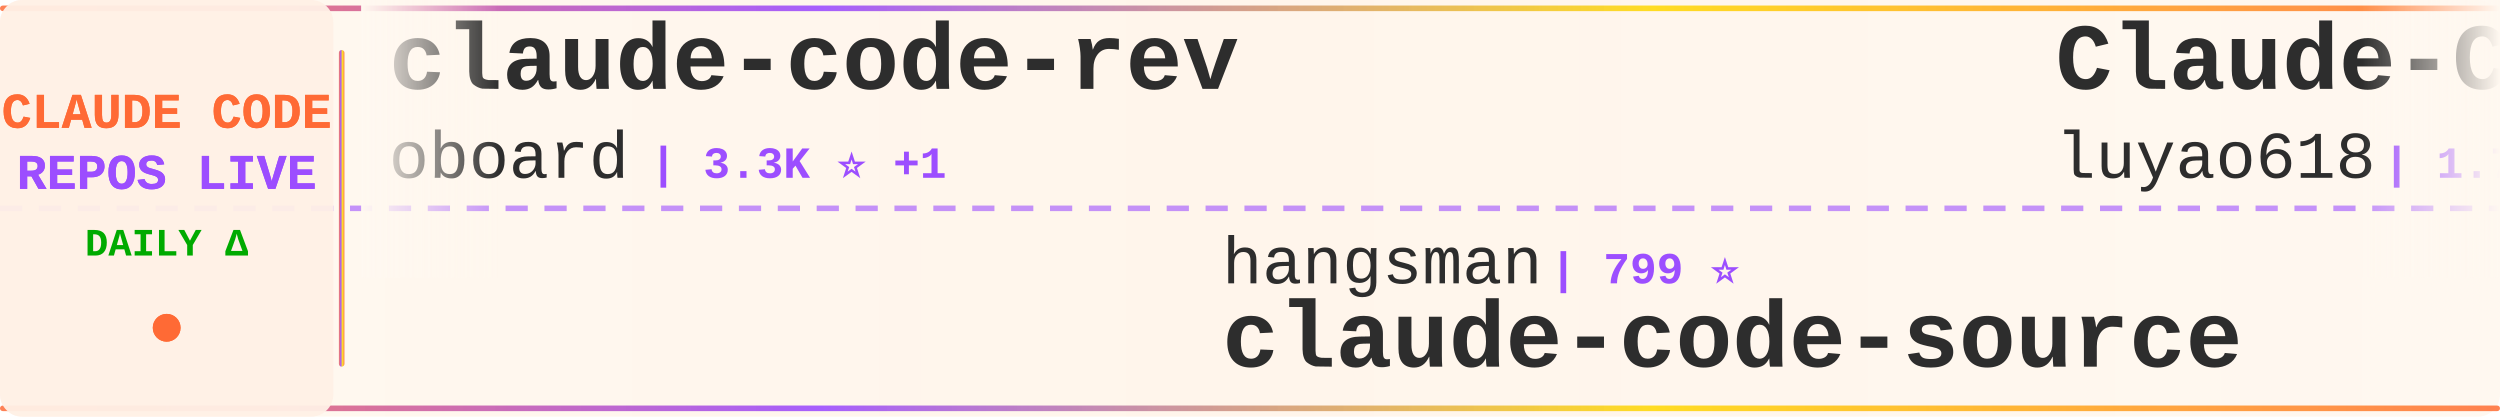
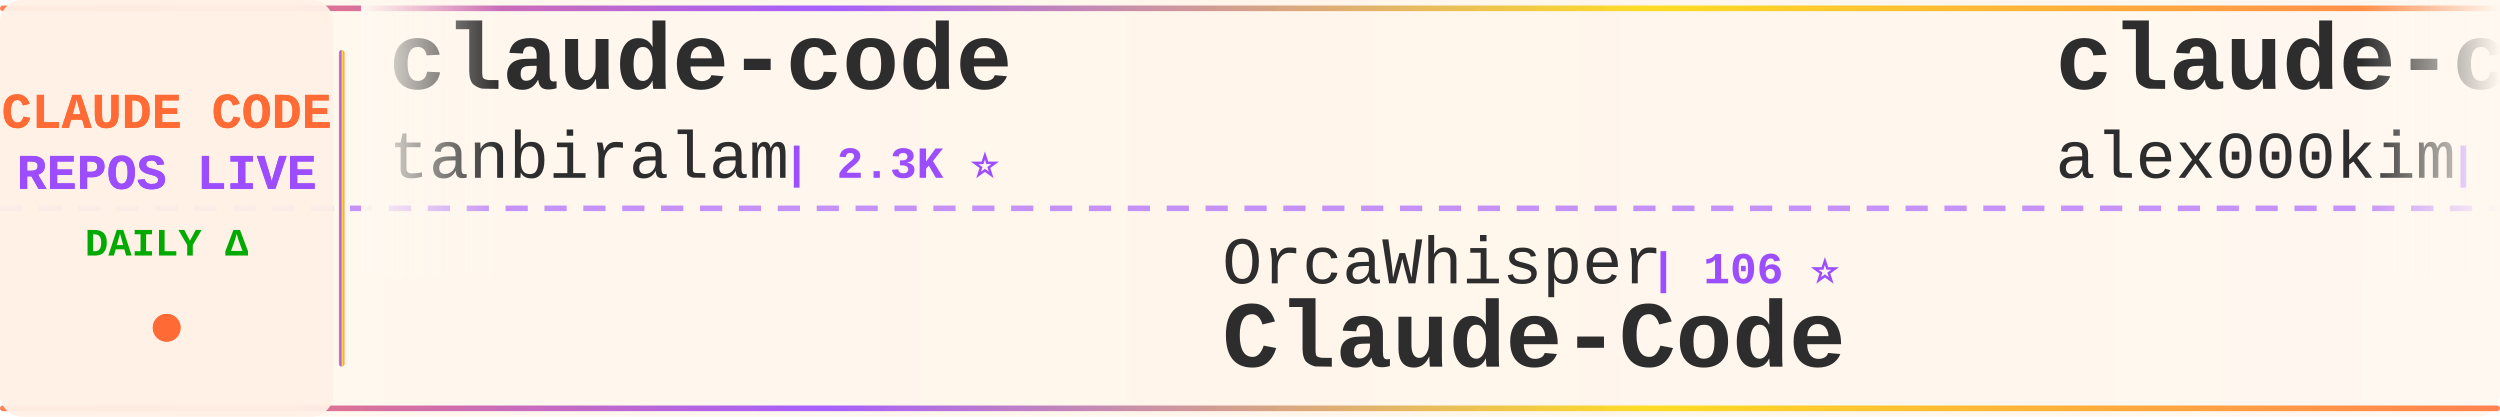
<svg xmlns="http://www.w3.org/2000/svg" width="900" height="150">
  <defs>
    <linearGradient id="tickerBg" x1="0%" y1="0%" x2="100%" y2="0%">
      <stop offset="0%" style="stop-color:#fff8f0;stop-opacity:0.98" />
      <stop offset="50%" style="stop-color:#fff5eb;stop-opacity:1" />
      <stop offset="100%" style="stop-color:#fff8f0;stop-opacity:0.98" />
    </linearGradient>
    <linearGradient id="borderGrad" x1="0%" y1="0%" x2="100%" y2="0%">
      <stop offset="0%" style="stop-color:#FF6B35;stop-opacity:0.85">
        <animate attributeName="stop-opacity" values="0.85;1;0.85" dur="2s" repeatCount="indefinite" />
      </stop>
      <stop offset="33%" style="stop-color:#9C4EFF;stop-opacity:0.9">
        <animate attributeName="stop-opacity" values="0.9;1;0.9" dur="2.2s" repeatCount="indefinite" />
      </stop>
      <stop offset="66%" style="stop-color:#FFD700;stop-opacity:0.85">
        <animate attributeName="stop-opacity" values="0.85;1;0.85" dur="1.8s" repeatCount="indefinite" />
      </stop>
      <stop offset="100%" style="stop-color:#FF6B35;stop-opacity:0.85">
        <animate attributeName="stop-opacity" values="0.85;1;0.85" dur="2s" repeatCount="indefinite" />
      </stop>
    </linearGradient>
    <filter id="textGlow">
      <feGaussianBlur stdDeviation="0.15" result="coloredBlur" />
      <feMerge>
        <feMergeNode in="coloredBlur" />
        <feMergeNode in="SourceGraphic" />
      </feMerge>
    </filter>
    <filter id="metricGlow">
      <feGaussianBlur stdDeviation="0.2" result="coloredBlur" />
      <feMerge>
        <feMergeNode in="coloredBlur" />
        <feMergeNode in="SourceGraphic" />
      </feMerge>
    </filter>
    <linearGradient id="leftFade" x1="0%" y1="0%" x2="100%" y2="0%">
      <stop offset="0%" style="stop-color:#fff8f0;stop-opacity:1" />
      <stop offset="100%" style="stop-color:#fff8f0;stop-opacity:0" />
    </linearGradient>
    <linearGradient id="rightFade" x1="0%" y1="0%" x2="100%" y2="0%">
      <stop offset="0%" style="stop-color:#fff8f0;stop-opacity:0" />
      <stop offset="100%" style="stop-color:#fff8f0;stop-opacity:1" />
    </linearGradient>
  </defs>
  <rect width="900" height="150" fill="url(#tickerBg)" rx="8" />
  <rect x="0" y="2" width="900" height="2" fill="url(#borderGrad)" rx="1" />
  <rect x="0" y="146" width="900" height="2" fill="url(#borderGrad)" rx="1" />
  <line x1="0" y1="75" x2="900" y2="75" stroke="#9C4EFF" stroke-width="2" stroke-dasharray="8 6" opacity="0.6" />
  <rect x="0" y="0" width="120" height="150" fill="#fff0e6" opacity="0.95" rx="8" />
  <text x="60" y="46" font-family="'Courier New', monospace" font-size="18" font-weight="bold" fill="#FF6B35" text-anchor="middle" filter="url(#textGlow)">
    CLAUDE CODE
  </text>
  <text x="60" y="68" font-family="'Courier New', monospace" font-size="18" font-weight="bold" fill="#9C4EFF" text-anchor="middle" filter="url(#textGlow)">
    REPOS LIVE
  </text>
  <text x="60" y="92" font-family="'Courier New', monospace" font-size="14" font-weight="bold" fill="#00aa00" text-anchor="middle">
    DAILY Δ
  </text>
  <circle cx="60" cy="118" r="5" fill="#FF6B35" filter="url(#metricGlow)">
    <animate attributeName="r" values="4;6;4" dur="1.5s" repeatCount="indefinite" />
    <animate attributeName="opacity" values="0.6;1;0.6" dur="1.5s" repeatCount="indefinite" />
  </circle>
  <rect x="122" y="18" width="2" height="114" fill="url(#borderGrad)" rx="1" />
  <clipPath id="tickerClip">
    <rect x="130" y="0" width="770" height="150" />
  </clipPath>
  <g clip-path="url(#tickerClip)">
    <g id="tickerItems">
      <animateTransform attributeName="transform" attributeType="XML" type="translate" from="0 0" to="-3000 0" dur="54s" repeatCount="indefinite" />
      <g transform="translate(0, 0)">
-         <text x="140" y="32" font-family="'Courier New', monospace" font-size="34" font-weight="bold" fill="#2d2d2d">claude-code-rev</text>
-         <text x="140" y="64" font-family="'Courier New', monospace" font-size="24" font-weight="normal" fill="#2d2d2d" opacity="1.0">oboard</text>
-         <text x="234" y="64" font-family="'Courier New', monospace" font-size="16" font-weight="bold" fill="#9C4EFF"> | 3.3K ⭐ +1</text>
+         <text x="140" y="32" font-family="'Courier New', monospace" font-size="34" font-weight="bold" fill="#2d2d2d">claude-code</text>
+         <text x="140" y="64" font-family="'Courier New', monospace" font-size="24" font-weight="normal" fill="#2d2d2d" opacity="1.0">tanbiralam</text>
+         <text x="282" y="64" font-family="'Courier New', monospace" font-size="16" font-weight="bold" fill="#9C4EFF"> | 2.3K ⭐</text>
      </g>
      <g transform="translate(300, 0)">
-         <text x="140" y="102" font-family="'Courier New', monospace" font-size="24" font-weight="normal" fill="#2d2d2d" opacity="1.0">hangsman</text>
-         <text x="258" y="102" font-family="'Courier New', monospace" font-size="16" font-weight="bold" fill="#9C4EFF"> | 799 ⭐</text>
-         <text x="140" y="132" font-family="'Courier New', monospace" font-size="34" font-weight="bold" fill="#2d2d2d">claude-code-source</text>
-       </g>
-       <g transform="translate(600, 0)">
-         <text x="140" y="32" font-family="'Courier New', monospace" font-size="34" font-weight="bold" fill="#2d2d2d">Claude-Code-Source-Study</text>
-         <text x="140" y="64" font-family="'Courier New', monospace" font-size="24" font-weight="normal" fill="#2d2d2d" opacity="1.0">luyao618</text>
-         <text x="258" y="64" font-family="'Courier New', monospace" font-size="16" font-weight="bold" fill="#9C4EFF"> | 1.7K ⭐</text>
-       </g>
-       <g transform="translate(900, 0)">
-         <text x="140" y="102" font-family="'Courier New', monospace" font-size="24" font-weight="normal" fill="#2d2d2d" opacity="1.0">Maciek-roboblog</text>
-         <text x="342" y="102" font-family="'Courier New', monospace" font-size="16" font-weight="bold" fill="#9C4EFF"> | 8.8K ⭐</text>
-         <text x="140" y="132" font-family="'Courier New', monospace" font-size="34" font-weight="bold" fill="#2d2d2d">Claude-Code-Usage-Monito...</text>
-       </g>
-       <g transform="translate(1200, 0)">
-         <text x="140" y="32" font-family="'Courier New', monospace" font-size="34" font-weight="bold" fill="#2d2d2d">claude-code-video-toolki...</text>
-         <text x="140" y="64" font-family="'Courier New', monospace" font-size="24" font-weight="normal" fill="#2d2d2d" opacity="1.0">digitalsamba</text>
-         <text x="306" y="64" font-family="'Courier New', monospace" font-size="16" font-weight="bold" fill="#9C4EFF"> | 2.3K ⭐ +3</text>
-       </g>
-       <g transform="translate(1500, 0)">
-         <text x="140" y="102" font-family="'Courier New', monospace" font-size="24" font-weight="normal" fill="#2d2d2d" opacity="1.0">disler</text>
-         <text x="234" y="102" font-family="'Courier New', monospace" font-size="16" font-weight="bold" fill="#9C4EFF"> | 4.0K ⭐ +3</text>
-         <text x="140" y="132" font-family="'Courier New', monospace" font-size="34" font-weight="bold" fill="#2d2d2d">claude-code-hooks-master...</text>
-       </g>
-       <g transform="translate(1800, 0)">
-         <text x="140" y="32" font-family="'Courier New', monospace" font-size="34" font-weight="bold" fill="#2d2d2d">claude-code-ultimate-gui...</text>
-         <text x="140" y="64" font-family="'Courier New', monospace" font-size="24" font-weight="normal" fill="#2d2d2d" opacity="1.0">FlorianBruniaux</text>
-         <text x="342" y="64" font-family="'Courier New', monospace" font-size="16" font-weight="bold" fill="#9C4EFF"> | 6.2K ⭐ +3</text>
-       </g>
-       <g transform="translate(2100, 0)">
        <text x="140" y="102" font-family="'Courier New', monospace" font-size="24" font-weight="normal" fill="#2d2d2d" opacity="1.0">OrcaWhisper</text>
        <text x="294" y="102" font-family="'Courier New', monospace" font-size="16" font-weight="bold" fill="#9C4EFF"> | 106 ⭐</text>
        <text x="140" y="132" font-family="'Courier New', monospace" font-size="34" font-weight="bold" fill="#2d2d2d">Claude-Code</text>
+       </g>
+       <g transform="translate(600, 0)">
+         <text x="140" y="32" font-family="'Courier New', monospace" font-size="34" font-weight="bold" fill="#2d2d2d">claude-code</text>
+         <text x="140" y="64" font-family="'Courier New', monospace" font-size="24" font-weight="normal" fill="#2d2d2d" opacity="1.0">alex000kim</text>
+         <text x="282" y="64" font-family="'Courier New', monospace" font-size="16" font-weight="bold" fill="#9C4EFF"> | 237 ⭐</text>
+       </g>
+       <g transform="translate(900, 0)">
+         <text x="140" y="102" font-family="'Courier New', monospace" font-size="24" font-weight="normal" fill="#2d2d2d" opacity="1.0">xu-xiang</text>
+         <text x="258" y="102" font-family="'Courier New', monospace" font-size="16" font-weight="bold" fill="#9C4EFF"> | 2.0K ⭐</text>
+         <text x="140" y="132" font-family="'Courier New', monospace" font-size="34" font-weight="bold" fill="#2d2d2d">everything-claude-code-z...</text>
+       </g>
+       <g transform="translate(1200, 0)">
+         <text x="140" y="32" font-family="'Courier New', monospace" font-size="34" font-weight="bold" fill="#2d2d2d">edmunds-claude-code</text>
+         <text x="140" y="64" font-family="'Courier New', monospace" font-size="24" font-weight="normal" fill="#2d2d2d" opacity="1.0">edmund-io</text>
+         <text x="270" y="64" font-family="'Courier New', monospace" font-size="16" font-weight="bold" fill="#9C4EFF"> | 1.5K ⭐</text>
+       </g>
+       <g transform="translate(1500, 0)">
+         <text x="140" y="102" font-family="'Courier New', monospace" font-size="24" font-weight="normal" fill="#2d2d2d" opacity="1.0">huangserva</text>
+         <text x="282" y="102" font-family="'Courier New', monospace" font-size="16" font-weight="bold" fill="#9C4EFF"> | 629 ⭐</text>
+         <text x="140" y="132" font-family="'Courier New', monospace" font-size="34" font-weight="bold" fill="#2d2d2d">claude-code-cli</text>
+       </g>
+       <g transform="translate(1800, 0)">
+         <text x="140" y="32" font-family="'Courier New', monospace" font-size="34" font-weight="bold" fill="#2d2d2d">ClaudeCode-Portable</text>
+         <text x="140" y="64" font-family="'Courier New', monospace" font-size="24" font-weight="normal" fill="#2d2d2d" opacity="1.0">techjarves</text>
+         <text x="282" y="64" font-family="'Courier New', monospace" font-size="16" font-weight="bold" fill="#9C4EFF"> | 1.6K ⭐ +1</text>
+       </g>
+       <g transform="translate(2100, 0)">
+         <text x="140" y="102" font-family="'Courier New', monospace" font-size="24" font-weight="normal" fill="#2d2d2d" opacity="1.0">anthropics</text>
+         <text x="282" y="102" font-family="'Courier New', monospace" font-size="16" font-weight="bold" fill="#9C4EFF"> | 153.3K ⭐ +3</text>
+         <text x="140" y="132" font-family="'Courier New', monospace" font-size="34" font-weight="bold" fill="#2d2d2d">claude-code</text>
      </g>
      <g transform="translate(2400, 0)">
        <text x="140" y="32" font-family="'Courier New', monospace" font-size="34" font-weight="bold" fill="#2d2d2d">claude-code</text>
        <text x="140" y="64" font-family="'Courier New', monospace" font-size="24" font-weight="normal" fill="#2d2d2d" opacity="1.0">jarmuine</text>
        <text x="258" y="64" font-family="'Courier New', monospace" font-size="16" font-weight="bold" fill="#9C4EFF"> | 2.3K ⭐</text>
      </g>
      <g transform="translate(2700, 0)">
-         <text x="140" y="102" font-family="'Courier New', monospace" font-size="24" font-weight="normal" fill="#2d2d2d" opacity="1.0">Chachamaru127</text>
-         <text x="318" y="102" font-family="'Courier New', monospace" font-size="16" font-weight="bold" fill="#9C4EFF"> | 3.2K ⭐</text>
-         <text x="140" y="132" font-family="'Courier New', monospace" font-size="34" font-weight="bold" fill="#2d2d2d">claude-code-harness</text>
+         <text x="140" y="102" font-family="'Courier New', monospace" font-size="24" font-weight="normal" fill="#2d2d2d" opacity="1.0">repowise-dev</text>
+         <text x="306" y="102" font-family="'Courier New', monospace" font-size="16" font-weight="bold" fill="#9C4EFF"> | 1.2K ⭐</text>
+         <text x="140" y="132" font-family="'Courier New', monospace" font-size="34" font-weight="bold" fill="#2d2d2d">claude-code-prompts</text>
      </g>
      <g transform="translate(3000, 0)">
-         <text x="140" y="32" font-family="'Courier New', monospace" font-size="34" font-weight="bold" fill="#2d2d2d">claude-code-rev</text>
-         <text x="140" y="64" font-family="'Courier New', monospace" font-size="24" font-weight="normal" fill="#2d2d2d" opacity="1.0">oboard</text>
-         <text x="234" y="64" font-family="'Courier New', monospace" font-size="16" font-weight="bold" fill="#9C4EFF"> | 3.3K ⭐ +1</text>
+         <text x="140" y="32" font-family="'Courier New', monospace" font-size="34" font-weight="bold" fill="#2d2d2d">claude-code</text>
+         <text x="140" y="64" font-family="'Courier New', monospace" font-size="24" font-weight="normal" fill="#2d2d2d" opacity="1.0">tanbiralam</text>
+         <text x="282" y="64" font-family="'Courier New', monospace" font-size="16" font-weight="bold" fill="#9C4EFF"> | 2.3K ⭐</text>
      </g>
      <g transform="translate(3300, 0)">
-         <text x="140" y="102" font-family="'Courier New', monospace" font-size="24" font-weight="normal" fill="#2d2d2d" opacity="1.0">hangsman</text>
-         <text x="258" y="102" font-family="'Courier New', monospace" font-size="16" font-weight="bold" fill="#9C4EFF"> | 799 ⭐</text>
-         <text x="140" y="132" font-family="'Courier New', monospace" font-size="34" font-weight="bold" fill="#2d2d2d">claude-code-source</text>
+         <text x="140" y="102" font-family="'Courier New', monospace" font-size="24" font-weight="normal" fill="#2d2d2d" opacity="1.0">OrcaWhisper</text>
+         <text x="294" y="102" font-family="'Courier New', monospace" font-size="16" font-weight="bold" fill="#9C4EFF"> | 106 ⭐</text>
+         <text x="140" y="132" font-family="'Courier New', monospace" font-size="34" font-weight="bold" fill="#2d2d2d">Claude-Code</text>
      </g>
      <g transform="translate(3600, 0)">
-         <text x="140" y="32" font-family="'Courier New', monospace" font-size="34" font-weight="bold" fill="#2d2d2d">Claude-Code-Source-Study</text>
-         <text x="140" y="64" font-family="'Courier New', monospace" font-size="24" font-weight="normal" fill="#2d2d2d" opacity="1.0">luyao618</text>
-         <text x="258" y="64" font-family="'Courier New', monospace" font-size="16" font-weight="bold" fill="#9C4EFF"> | 1.7K ⭐</text>
+         <text x="140" y="32" font-family="'Courier New', monospace" font-size="34" font-weight="bold" fill="#2d2d2d">claude-code</text>
+         <text x="140" y="64" font-family="'Courier New', monospace" font-size="24" font-weight="normal" fill="#2d2d2d" opacity="1.0">alex000kim</text>
+         <text x="282" y="64" font-family="'Courier New', monospace" font-size="16" font-weight="bold" fill="#9C4EFF"> | 237 ⭐</text>
      </g>
      <g transform="translate(3900, 0)">
-         <text x="140" y="102" font-family="'Courier New', monospace" font-size="24" font-weight="normal" fill="#2d2d2d" opacity="1.0">Maciek-roboblog</text>
-         <text x="342" y="102" font-family="'Courier New', monospace" font-size="16" font-weight="bold" fill="#9C4EFF"> | 8.8K ⭐</text>
-         <text x="140" y="132" font-family="'Courier New', monospace" font-size="34" font-weight="bold" fill="#2d2d2d">Claude-Code-Usage-Monito...</text>
+         <text x="140" y="102" font-family="'Courier New', monospace" font-size="24" font-weight="normal" fill="#2d2d2d" opacity="1.0">xu-xiang</text>
+         <text x="258" y="102" font-family="'Courier New', monospace" font-size="16" font-weight="bold" fill="#9C4EFF"> | 2.0K ⭐</text>
+         <text x="140" y="132" font-family="'Courier New', monospace" font-size="34" font-weight="bold" fill="#2d2d2d">everything-claude-code-z...</text>
      </g>
    </g>
  </g>
  <rect x="130" y="0" width="50" height="100" fill="url(#leftFade)" />
  <rect x="850" y="0" width="50" height="100" fill="url(#rightFade)" />
</svg>
